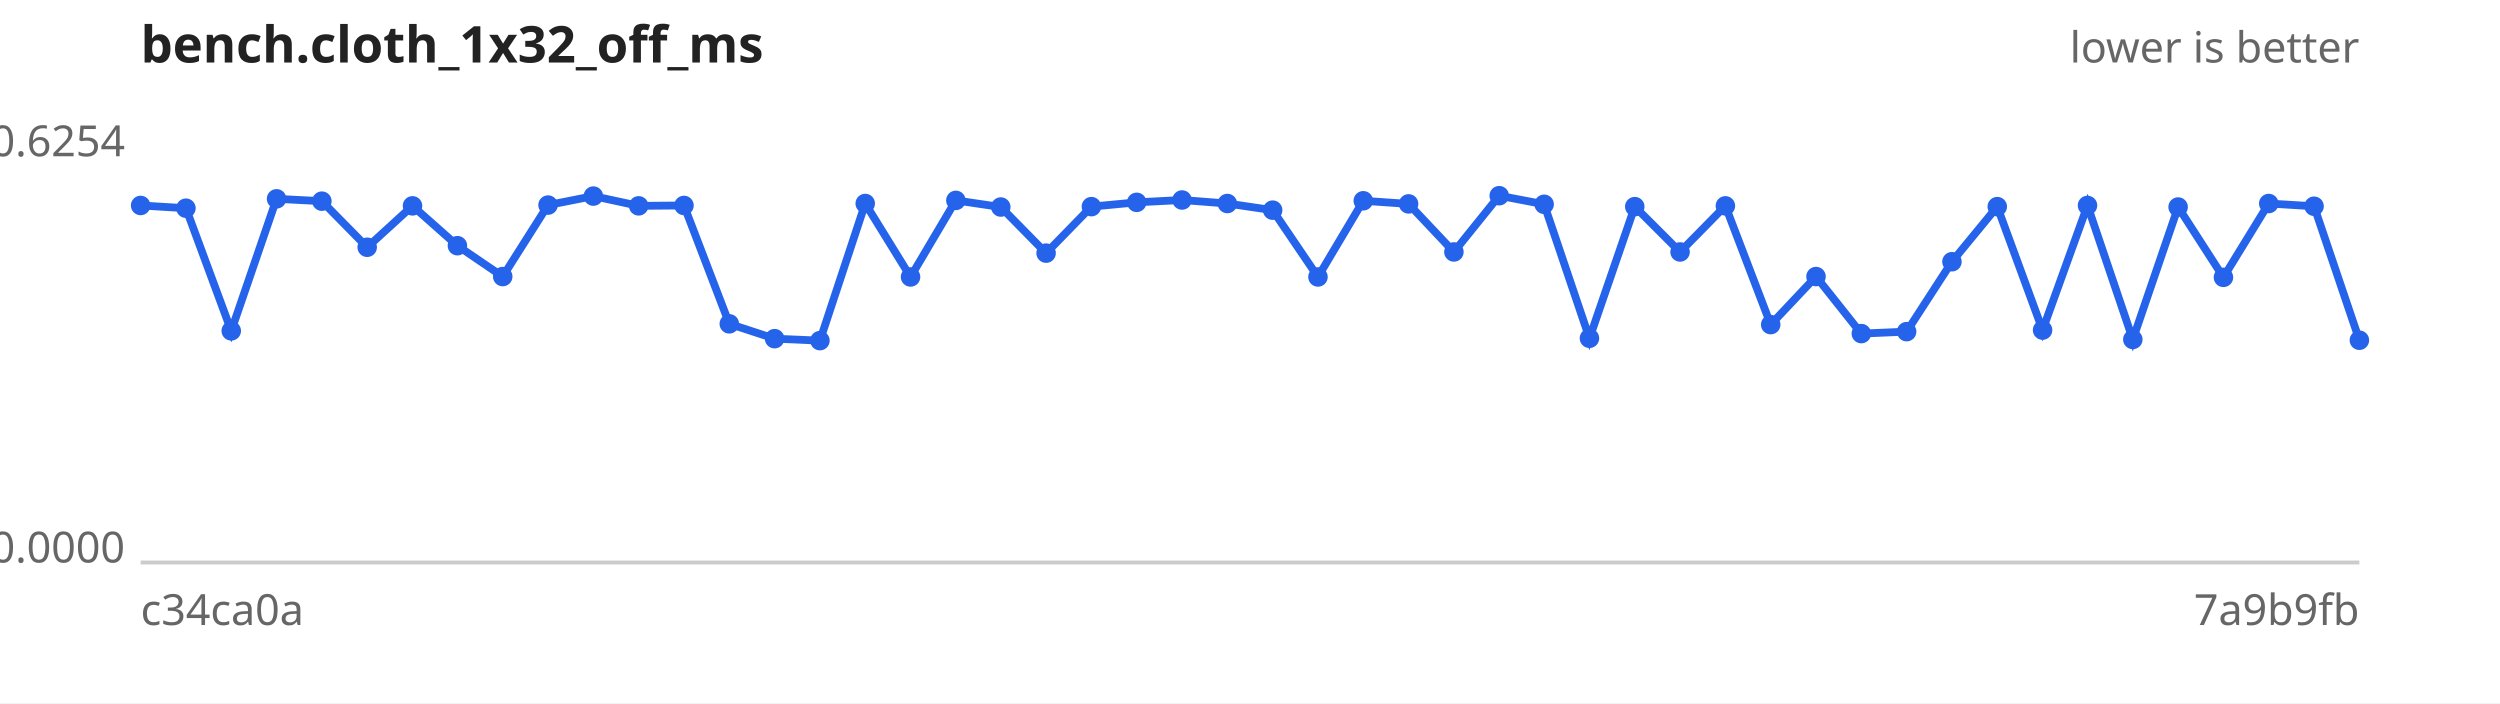
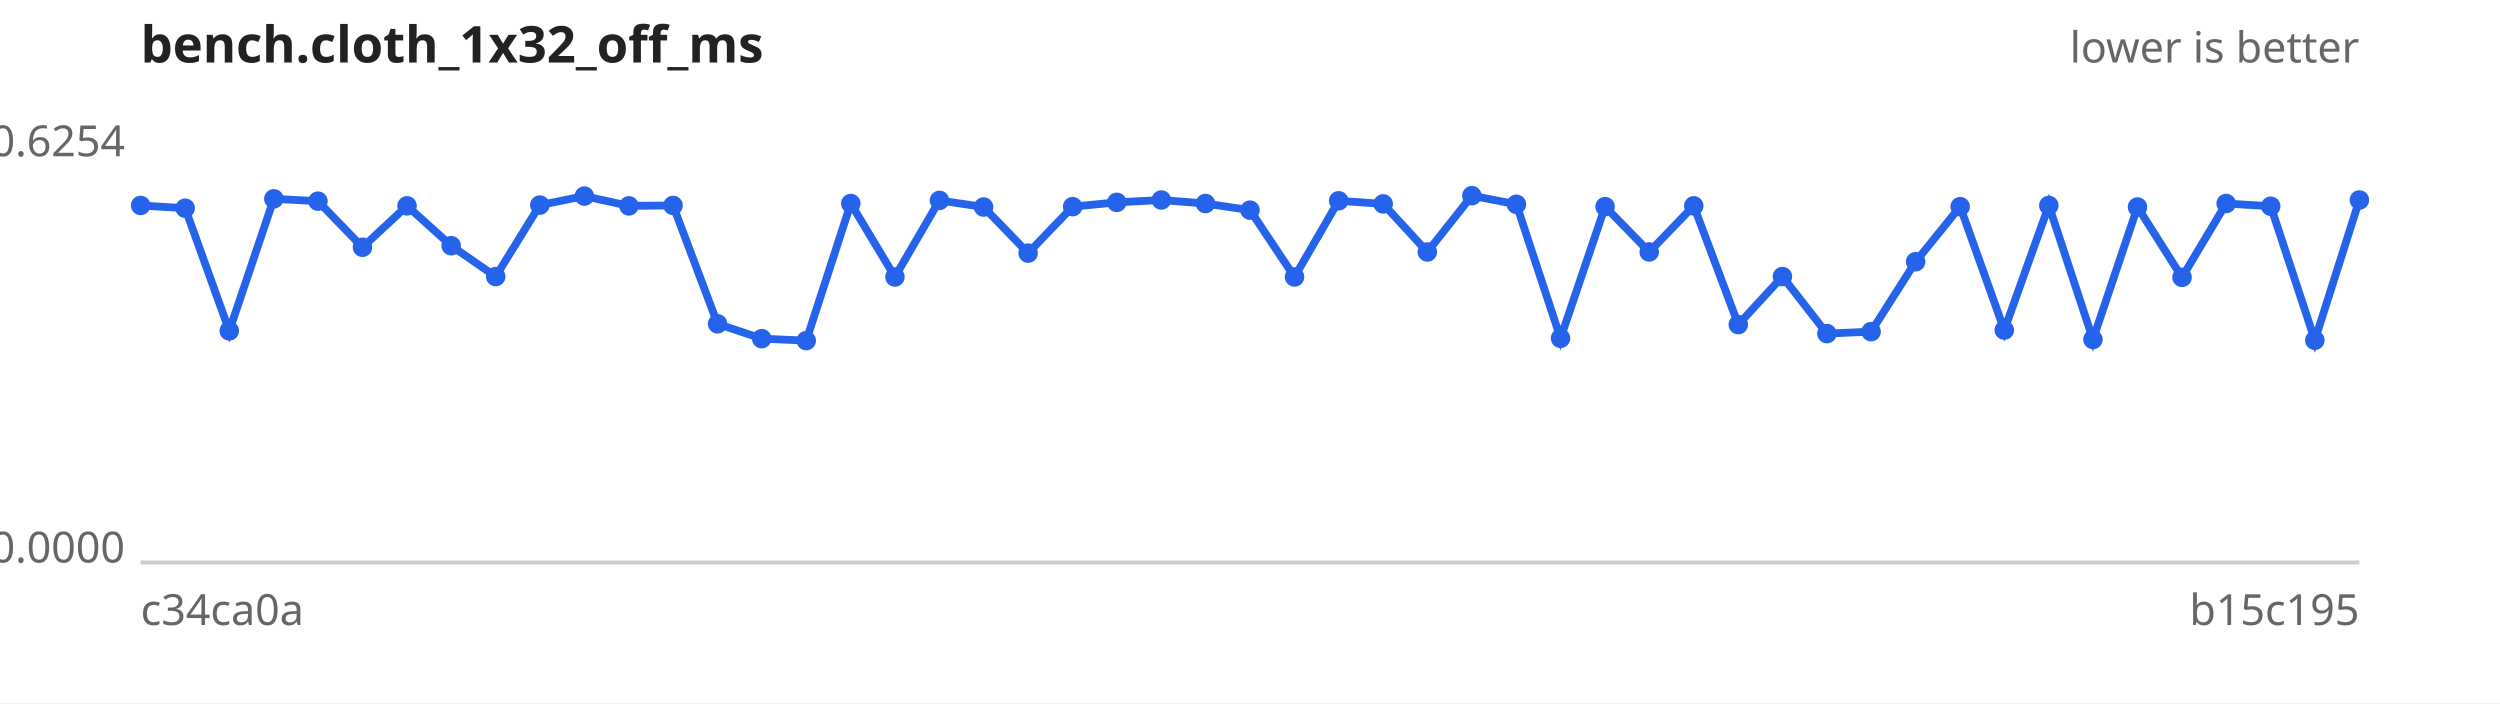
<svg xmlns="http://www.w3.org/2000/svg" width="640" height="180" viewBox="0 0 640 180" font-family="sans-serif" font-size="11">
  <rect width="640" height="180" fill="#ffffff" />
  <text x="36" y="16" font-size="13" font-weight="bold" fill="#222">bench.cloth_1x32_off_ms</text>
  <text x="604" y="16" text-anchor="end" fill="#666">lower is better</text>
  <line x1="36" y1="144" x2="604" y2="144" stroke="#ccc" />
  <text x="32" y="40.0" text-anchor="end" fill="#666">0.6254</text>
  <text x="32" y="144.0" text-anchor="end" fill="#666">0.0000</text>
  <text x="36" y="160" fill="#666">c34ca0a</text>
-   <text x="604" y="160" text-anchor="end" fill="#666">7a9b9fb</text>
-   <path d="M36.0,52.6 L47.6,53.3 L59.2,84.7 L70.8,50.9 L82.4,51.5 L94.0,63.3 L105.6,52.7 L117.1,62.9 L128.7,70.8 L140.3,52.5 L151.9,50.2 L163.5,52.7 L175.1,52.6 L186.7,82.9 L198.3,86.7 L209.9,87.2 L221.5,52.1 L233.1,70.9 L244.7,51.3 L256.2,53.0 L267.8,64.8 L279.4,52.9 L291.0,51.8 L302.6,51.2 L314.2,52.1 L325.8,53.8 L337.4,70.9 L349.0,51.4 L360.6,52.2 L372.2,64.5 L383.8,50.1 L395.3,52.3 L406.9,86.6 L418.5,52.9 L430.1,64.5 L441.7,52.7 L453.3,83.1 L464.9,70.8 L476.5,85.4 L488.1,84.9 L499.7,67.0 L511.3,52.9 L522.9,84.5 L534.4,52.6 L546.0,86.9 L557.6,53.0 L569.2,71.0 L580.8,52.1 L592.4,52.8 L604.0,87.1" fill="none" stroke="#2563eb" stroke-width="2" />
+   <text x="604" y="160" text-anchor="end" fill="#666">b15c195</text>
+   <path d="M36.0,52.6 L47.4,53.3 L58.7,84.7 L70.1,50.9 L81.4,51.5 L92.8,63.3 L104.2,52.7 L115.5,62.9 L126.9,70.8 L138.2,52.5 L149.6,50.2 L161.0,52.7 L172.3,52.6 L183.7,82.9 L195.0,86.7 L206.4,87.2 L217.8,52.1 L229.1,70.9 L240.5,51.3 L251.8,53.0 L263.2,64.8 L274.6,52.9 L285.9,51.8 L297.3,51.2 L308.6,52.1 L320.0,53.8 L331.4,70.9 L342.7,51.4 L354.1,52.2 L365.4,64.5 L376.8,50.1 L388.2,52.3 L399.5,86.6 L410.9,52.9 L422.2,64.5 L433.6,52.7 L445.0,83.1 L456.3,70.8 L467.7,85.4 L479.0,84.9 L490.4,67.0 L501.8,52.9 L513.1,84.5 L524.5,52.6 L535.8,86.9 L547.2,53.0 L558.6,71.0 L569.9,52.1 L581.3,52.8 L592.6,87.1 L604.0,51.2" fill="none" stroke="#2563eb" stroke-width="2" />
  <g fill="#2563eb">
    <circle cx="36.0" cy="52.6" r="2.5" />
-     <circle cx="47.6" cy="53.3" r="2.5" />
-     <circle cx="59.2" cy="84.7" r="2.5" />
-     <circle cx="70.8" cy="50.9" r="2.5" />
-     <circle cx="82.4" cy="51.5" r="2.5" />
-     <circle cx="94.0" cy="63.3" r="2.5" />
-     <circle cx="105.6" cy="52.7" r="2.5" />
-     <circle cx="117.1" cy="62.9" r="2.5" />
-     <circle cx="128.7" cy="70.8" r="2.5" />
-     <circle cx="140.3" cy="52.5" r="2.5" />
-     <circle cx="151.9" cy="50.2" r="2.5" />
-     <circle cx="163.5" cy="52.7" r="2.5" />
-     <circle cx="175.1" cy="52.6" r="2.5" />
-     <circle cx="186.7" cy="82.9" r="2.5" />
-     <circle cx="198.3" cy="86.7" r="2.5" />
-     <circle cx="209.9" cy="87.2" r="2.5" />
-     <circle cx="221.5" cy="52.1" r="2.5" />
-     <circle cx="233.1" cy="70.9" r="2.5" />
-     <circle cx="244.7" cy="51.3" r="2.5" />
-     <circle cx="256.2" cy="53.0" r="2.5" />
-     <circle cx="267.8" cy="64.8" r="2.5" />
-     <circle cx="279.4" cy="52.9" r="2.5" />
-     <circle cx="291.0" cy="51.8" r="2.5" />
-     <circle cx="302.6" cy="51.2" r="2.5" />
-     <circle cx="314.2" cy="52.1" r="2.5" />
-     <circle cx="325.8" cy="53.8" r="2.5" />
-     <circle cx="337.4" cy="70.9" r="2.5" />
-     <circle cx="349.0" cy="51.4" r="2.5" />
-     <circle cx="360.6" cy="52.2" r="2.5" />
-     <circle cx="372.2" cy="64.5" r="2.5" />
-     <circle cx="383.8" cy="50.1" r="2.5" />
-     <circle cx="395.3" cy="52.3" r="2.5" />
-     <circle cx="406.9" cy="86.6" r="2.5" />
-     <circle cx="418.5" cy="52.9" r="2.5" />
-     <circle cx="430.1" cy="64.5" r="2.5" />
-     <circle cx="441.7" cy="52.7" r="2.5" />
-     <circle cx="453.3" cy="83.1" r="2.5" />
-     <circle cx="464.9" cy="70.8" r="2.5" />
-     <circle cx="476.5" cy="85.4" r="2.5" />
-     <circle cx="488.1" cy="84.9" r="2.5" />
-     <circle cx="499.7" cy="67.0" r="2.5" />
-     <circle cx="511.3" cy="52.9" r="2.5" />
-     <circle cx="522.9" cy="84.5" r="2.5" />
-     <circle cx="534.4" cy="52.6" r="2.5" />
-     <circle cx="546.0" cy="86.9" r="2.5" />
-     <circle cx="557.6" cy="53.0" r="2.5" />
-     <circle cx="569.2" cy="71.0" r="2.5" />
-     <circle cx="580.8" cy="52.1" r="2.5" />
-     <circle cx="592.4" cy="52.8" r="2.5" />
-     <circle cx="604.0" cy="87.1" r="2.5" />
+     <circle cx="47.4" cy="53.3" r="2.5" />
+     <circle cx="58.7" cy="84.7" r="2.5" />
+     <circle cx="70.1" cy="50.9" r="2.5" />
+     <circle cx="81.4" cy="51.5" r="2.5" />
+     <circle cx="92.8" cy="63.3" r="2.5" />
+     <circle cx="104.2" cy="52.7" r="2.5" />
+     <circle cx="115.5" cy="62.9" r="2.5" />
+     <circle cx="126.9" cy="70.8" r="2.5" />
+     <circle cx="138.2" cy="52.5" r="2.5" />
+     <circle cx="149.6" cy="50.2" r="2.5" />
+     <circle cx="161.0" cy="52.7" r="2.5" />
+     <circle cx="172.3" cy="52.6" r="2.5" />
+     <circle cx="183.7" cy="82.9" r="2.5" />
+     <circle cx="195.0" cy="86.7" r="2.5" />
+     <circle cx="206.4" cy="87.2" r="2.5" />
+     <circle cx="217.8" cy="52.1" r="2.5" />
+     <circle cx="229.1" cy="70.9" r="2.5" />
+     <circle cx="240.5" cy="51.3" r="2.5" />
+     <circle cx="251.8" cy="53.0" r="2.5" />
+     <circle cx="263.2" cy="64.8" r="2.5" />
+     <circle cx="274.6" cy="52.9" r="2.5" />
+     <circle cx="285.9" cy="51.8" r="2.5" />
+     <circle cx="297.3" cy="51.2" r="2.5" />
+     <circle cx="308.6" cy="52.1" r="2.5" />
+     <circle cx="320.0" cy="53.8" r="2.5" />
+     <circle cx="331.4" cy="70.9" r="2.5" />
+     <circle cx="342.7" cy="51.4" r="2.5" />
+     <circle cx="354.1" cy="52.2" r="2.5" />
+     <circle cx="365.4" cy="64.5" r="2.5" />
+     <circle cx="376.8" cy="50.1" r="2.5" />
+     <circle cx="388.2" cy="52.3" r="2.5" />
+     <circle cx="399.5" cy="86.6" r="2.5" />
+     <circle cx="410.9" cy="52.9" r="2.5" />
+     <circle cx="422.2" cy="64.5" r="2.5" />
+     <circle cx="433.6" cy="52.7" r="2.5" />
+     <circle cx="445.0" cy="83.1" r="2.5" />
+     <circle cx="456.3" cy="70.8" r="2.5" />
+     <circle cx="467.7" cy="85.4" r="2.5" />
+     <circle cx="479.0" cy="84.9" r="2.5" />
+     <circle cx="490.4" cy="67.0" r="2.5" />
+     <circle cx="501.8" cy="52.9" r="2.5" />
+     <circle cx="513.1" cy="84.5" r="2.5" />
+     <circle cx="524.5" cy="52.6" r="2.5" />
+     <circle cx="535.8" cy="86.9" r="2.5" />
+     <circle cx="547.2" cy="53.0" r="2.5" />
+     <circle cx="558.6" cy="71.0" r="2.5" />
+     <circle cx="569.9" cy="52.1" r="2.5" />
+     <circle cx="581.3" cy="52.8" r="2.5" />
+     <circle cx="592.6" cy="87.1" r="2.5" />
+     <circle cx="604.0" cy="51.2" r="2.5" />
  </g>
</svg>
